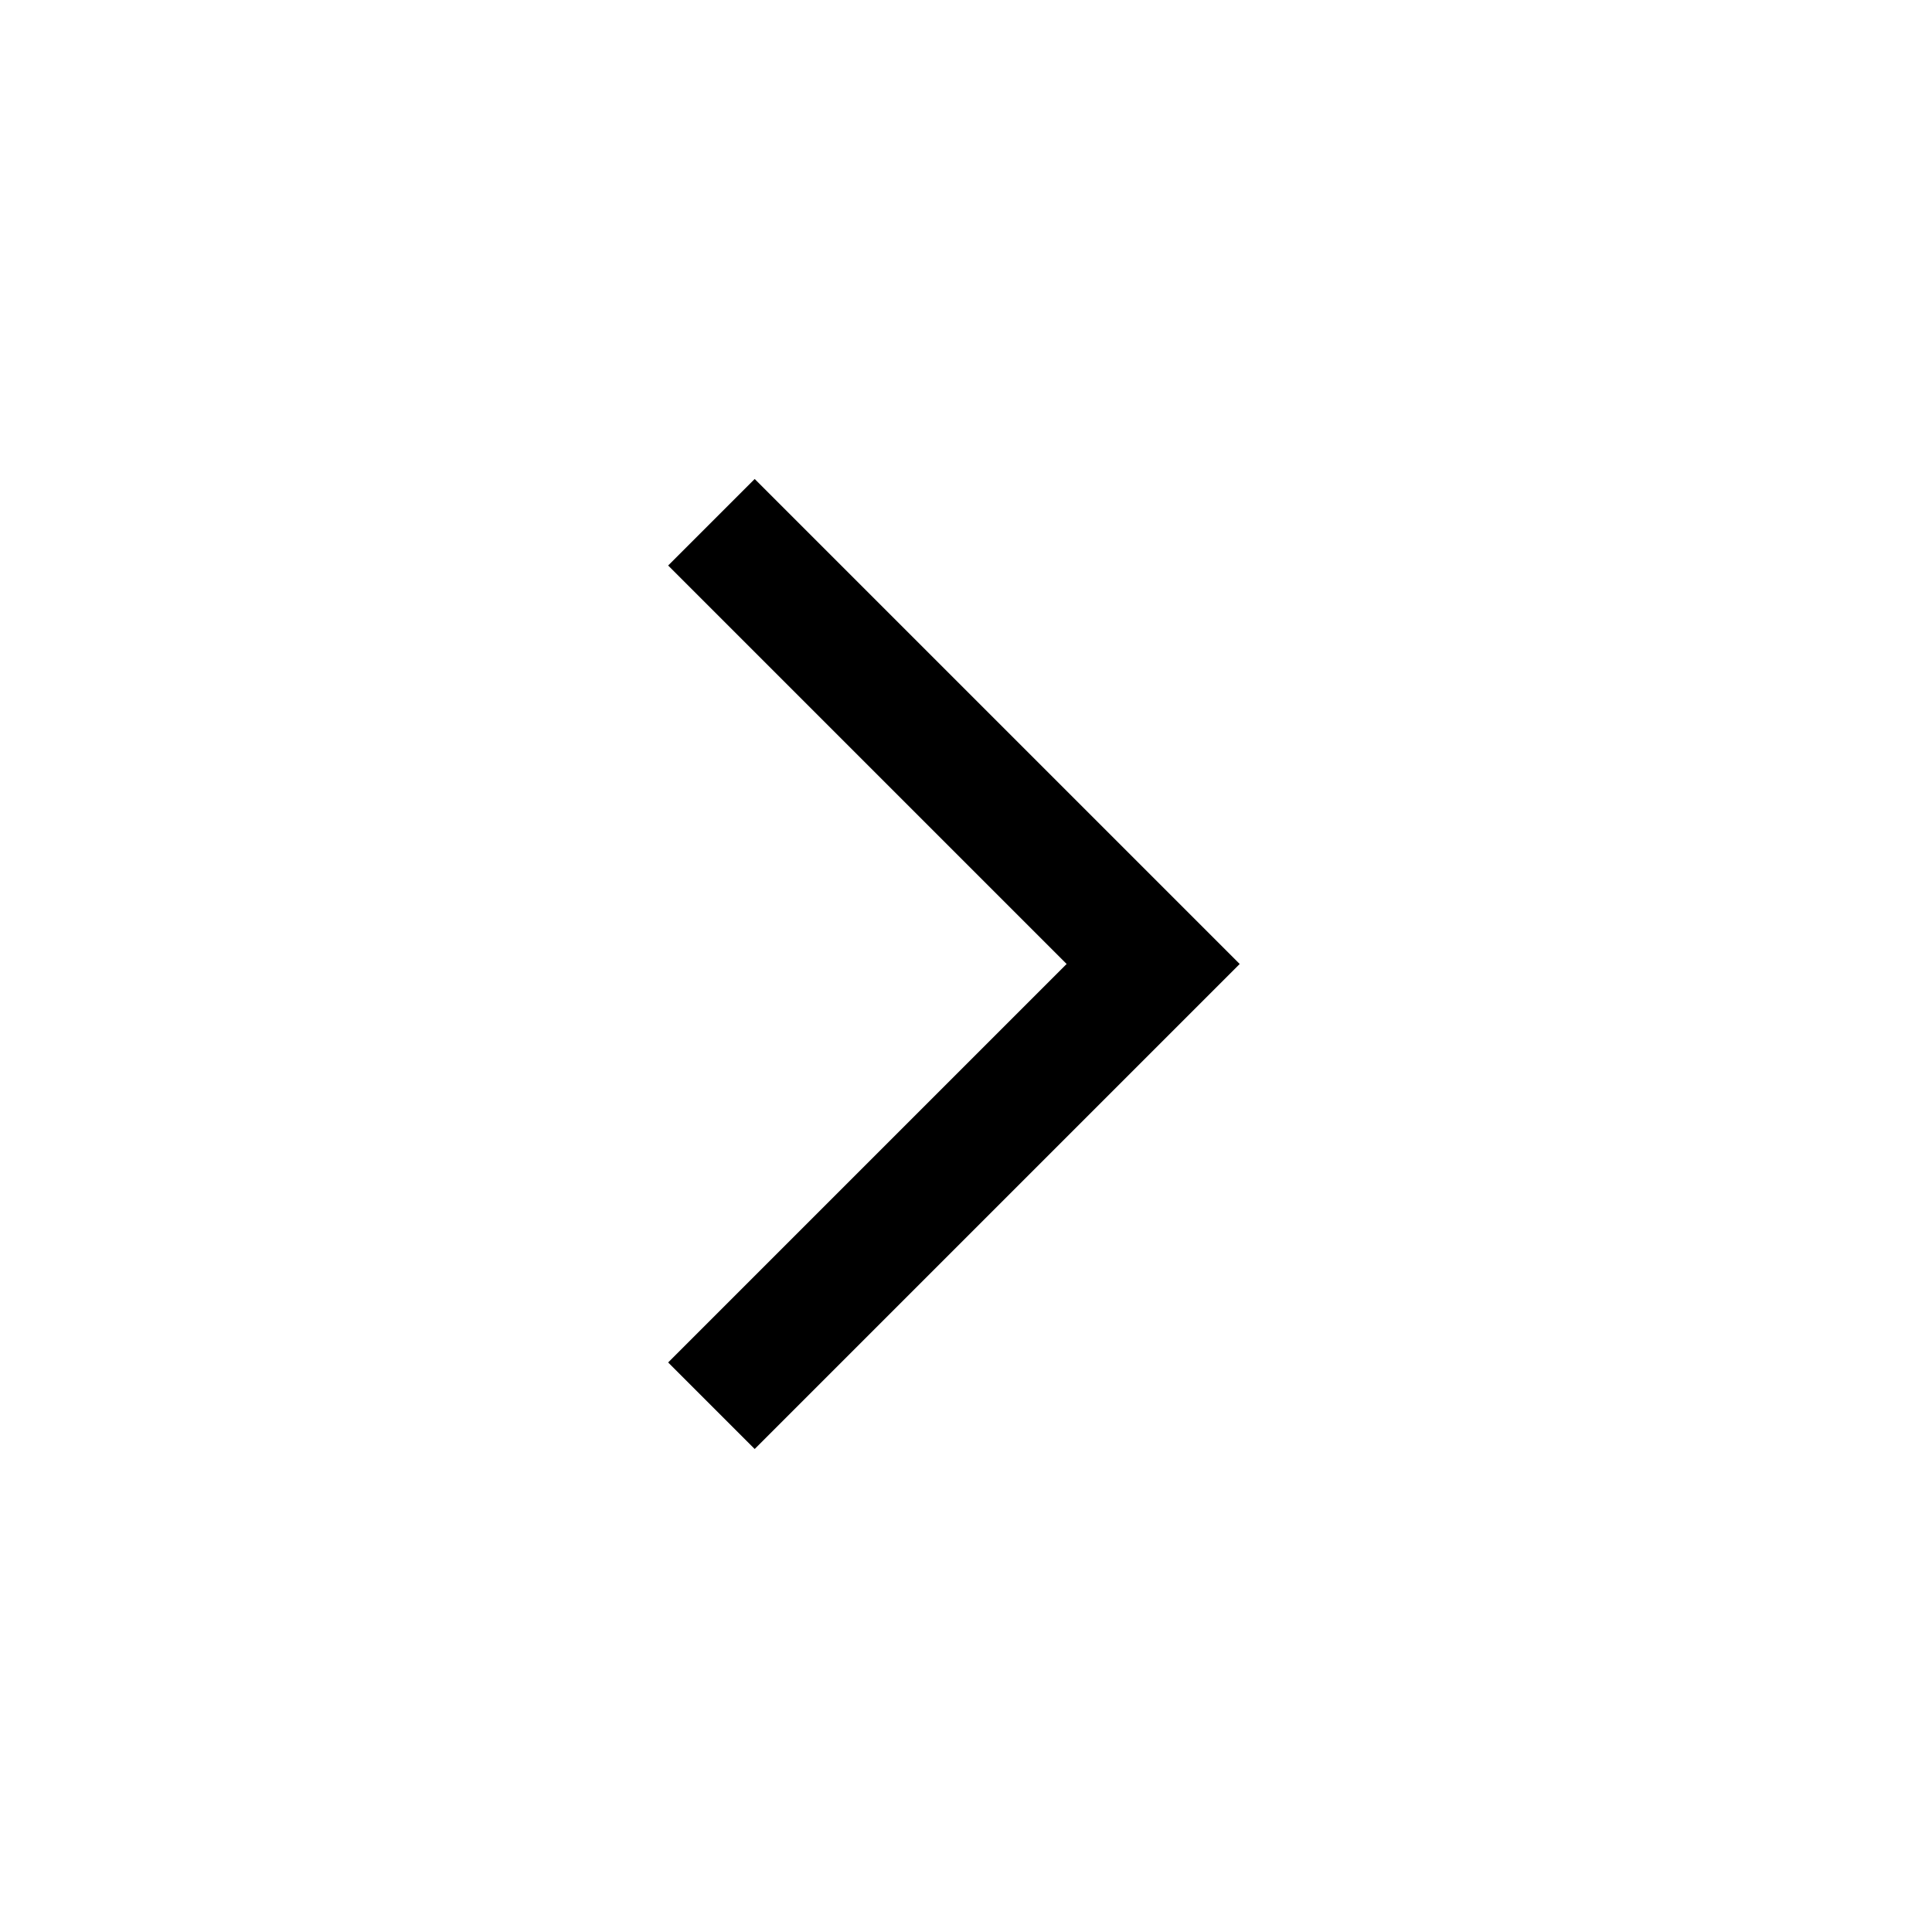
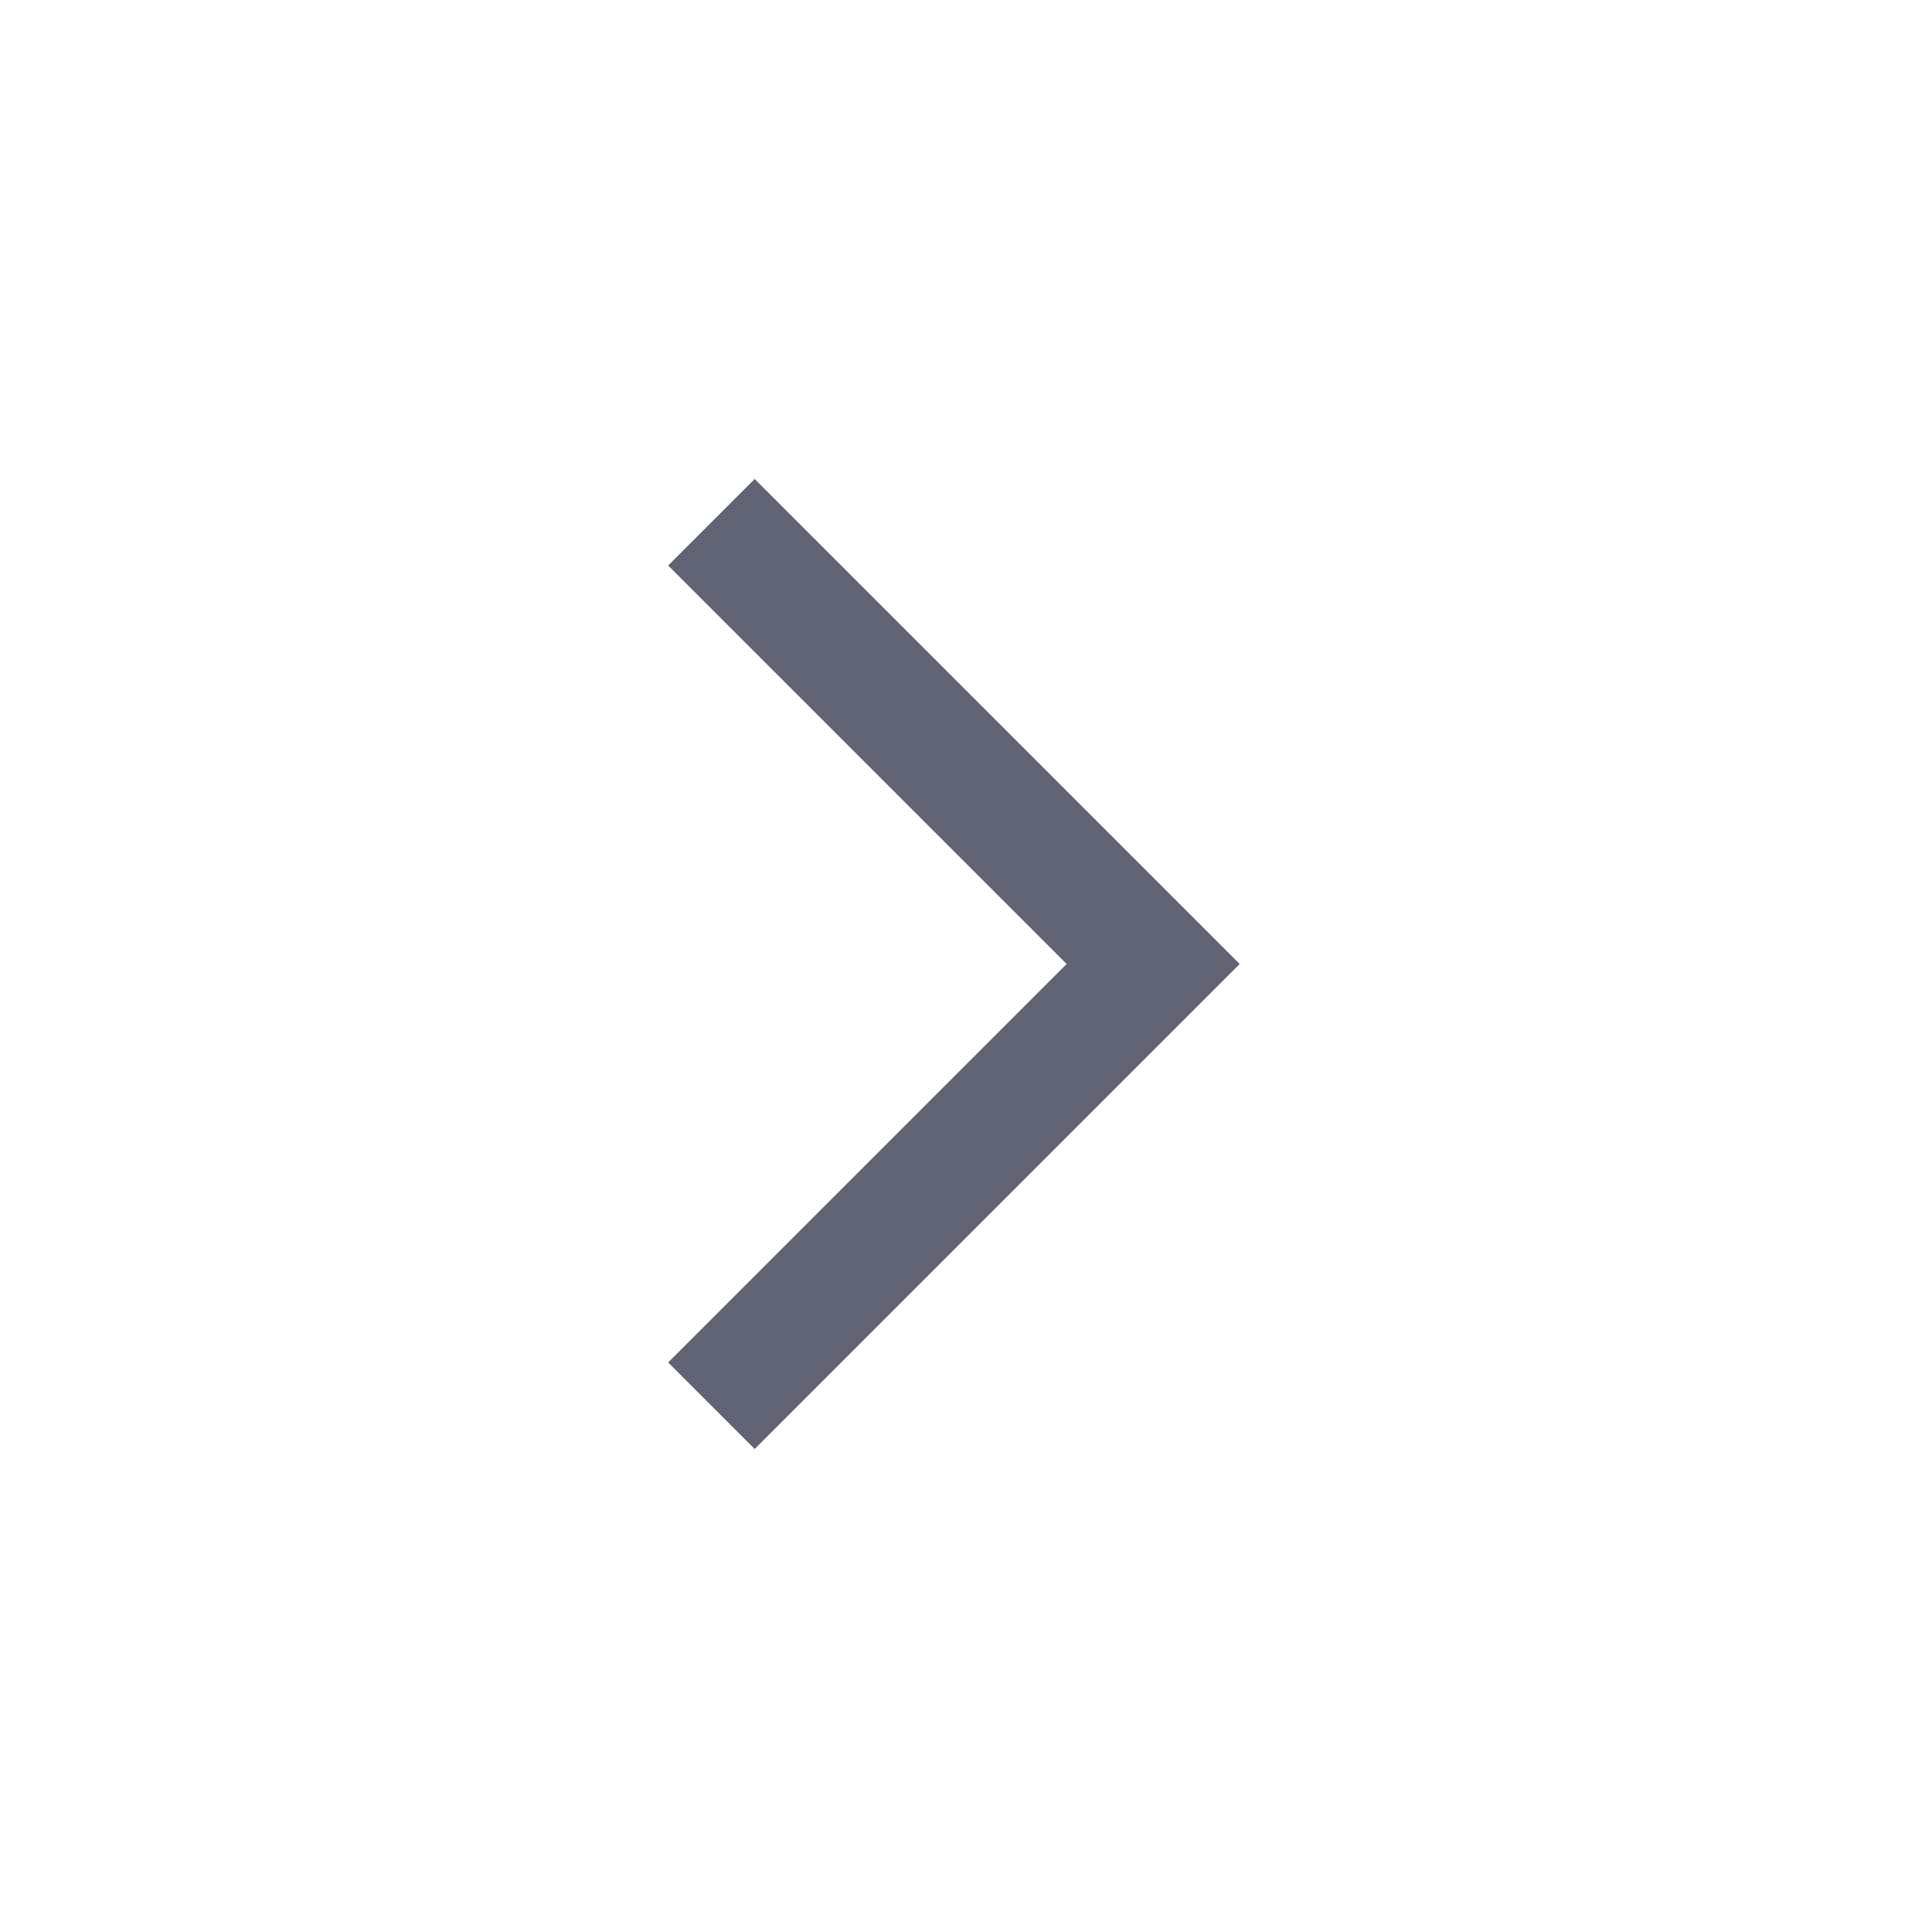
<svg xmlns="http://www.w3.org/2000/svg" height="48" width="48">
-   <path d="m18.75 36-2.15-2.15 9.9-9.9-9.9-9.9 2.15-2.15L30.8 23.95Z" />
+   <path fill="#616475" d="m18.75 36-2.15-2.15 9.9-9.9-9.9-9.9 2.15-2.15L30.8 23.95Z" />
</svg>
